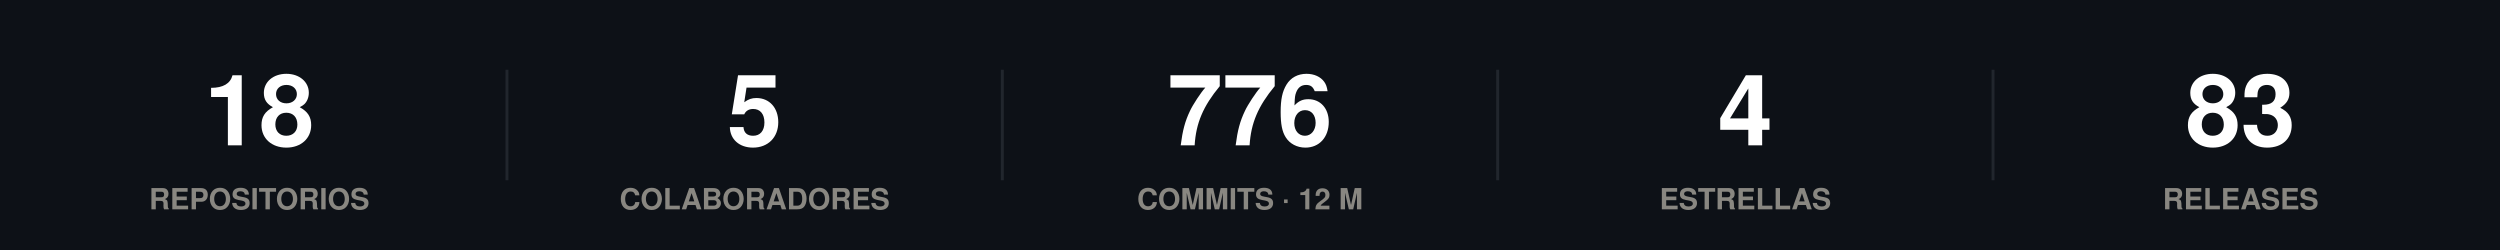
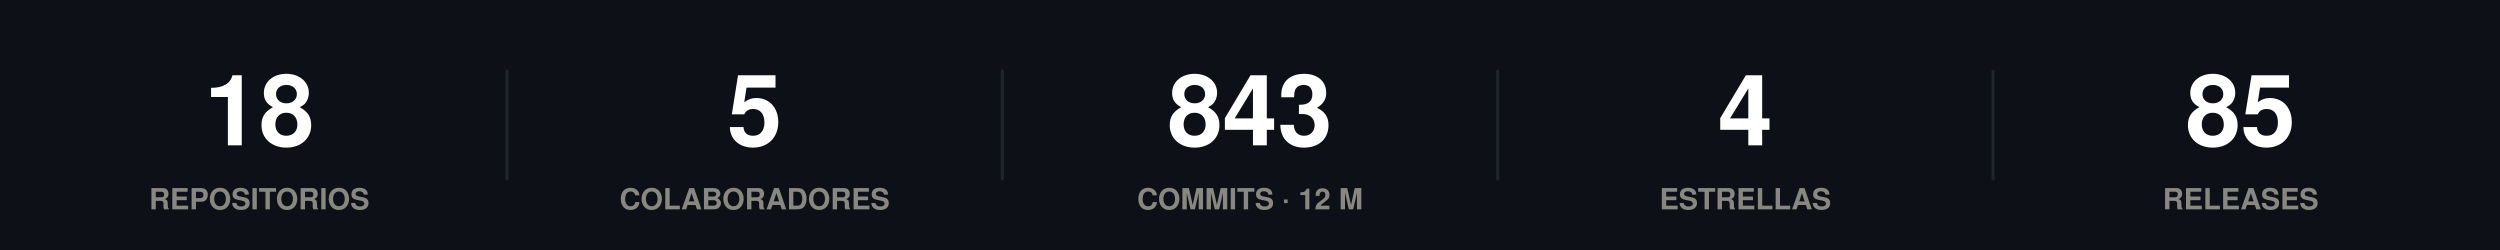
<svg xmlns="http://www.w3.org/2000/svg" width="860" height="86" viewBox="0 0 860 86" role="img">
  <rect width="860" height="86" fill="#0d1117" />
  <style>
@keyframes grow{from{transform:scaleX(0)}}
@keyframes rise{from{opacity:0;transform:translateY(9px)}}
@keyframes fade{from{opacity:0}}
@keyframes draw{to{stroke-dashoffset:0}}
.bar{transform-box:fill-box;transform-origin:left center;animation:grow .9s cubic-bezier(.22,1,.36,1) var(--d,0s) both}
.rise{animation:rise .7s cubic-bezier(.22,1,.36,1) var(--d,0s) both}
.fade{animation:fade .8s ease-out var(--d,0s) both}
.draw{animation:draw 1.7s ease-out .1s both}
@media (prefers-reduced-motion:reduce){
.bar,.rise,.fade,.draw{animation:none;transform:none;opacity:1;stroke-dashoffset:0}
}
</style>
  <g class="rise" style="--d:0.00s">
    <text x="89.2" y="50" font-family="-apple-system,BlinkMacSystemFont,'Segoe UI',Helvetica,Arial,sans-serif" font-size="34" font-weight="700" fill="#ffffff" text-anchor="middle">18</text>
    <text x="89.2" y="72" font-family="-apple-system,BlinkMacSystemFont,'Segoe UI',Helvetica,Arial,sans-serif" font-size="10" font-weight="600" fill="#898781" text-anchor="middle">REPOSITORIOS</text>
  </g>
  <line x1="174.4" y1="24" x2="174.4" y2="62" stroke="#21262d" stroke-width="1" />
  <g class="rise" style="--d:0.07s">
    <text x="259.6" y="50" font-family="-apple-system,BlinkMacSystemFont,'Segoe UI',Helvetica,Arial,sans-serif" font-size="34" font-weight="700" fill="#ffffff" text-anchor="middle">5</text>
    <text x="259.6" y="72" font-family="-apple-system,BlinkMacSystemFont,'Segoe UI',Helvetica,Arial,sans-serif" font-size="10" font-weight="600" fill="#898781" text-anchor="middle">COLABORADORES</text>
  </g>
  <line x1="344.8" y1="24" x2="344.8" y2="62" stroke="#21262d" stroke-width="1" />
  <g class="rise" style="--d:0.14s">
-     <text x="430" y="50" font-family="-apple-system,BlinkMacSystemFont,'Segoe UI',Helvetica,Arial,sans-serif" font-size="34" font-weight="700" fill="#ffffff" text-anchor="middle">776</text>
+     <text x="430" y="50" font-family="-apple-system,BlinkMacSystemFont,'Segoe UI',Helvetica,Arial,sans-serif" font-size="34" font-weight="700" fill="#ffffff" text-anchor="middle">843</text>
    <text x="430" y="72" font-family="-apple-system,BlinkMacSystemFont,'Segoe UI',Helvetica,Arial,sans-serif" font-size="10" font-weight="600" fill="#898781" text-anchor="middle">COMMITS · 12 M</text>
  </g>
  <line x1="515.2" y1="24" x2="515.2" y2="62" stroke="#21262d" stroke-width="1" />
  <g class="rise" style="--d:0.21s">
    <text x="600.4" y="50" font-family="-apple-system,BlinkMacSystemFont,'Segoe UI',Helvetica,Arial,sans-serif" font-size="34" font-weight="700" fill="#ffffff" text-anchor="middle">4</text>
    <text x="600.4" y="72" font-family="-apple-system,BlinkMacSystemFont,'Segoe UI',Helvetica,Arial,sans-serif" font-size="10" font-weight="600" fill="#898781" text-anchor="middle">ESTRELLAS</text>
  </g>
  <line x1="685.6" y1="24" x2="685.6" y2="62" stroke="#21262d" stroke-width="1" />
  <g class="rise" style="--d:0.28s">
-     <text x="770.8" y="50" font-family="-apple-system,BlinkMacSystemFont,'Segoe UI',Helvetica,Arial,sans-serif" font-size="34" font-weight="700" fill="#ffffff" text-anchor="middle">83</text>
+     <text x="770.8" y="50" font-family="-apple-system,BlinkMacSystemFont,'Segoe UI',Helvetica,Arial,sans-serif" font-size="34" font-weight="700" fill="#ffffff" text-anchor="middle">85</text>
    <text x="770.8" y="72" font-family="-apple-system,BlinkMacSystemFont,'Segoe UI',Helvetica,Arial,sans-serif" font-size="10" font-weight="600" fill="#898781" text-anchor="middle">RELEASES</text>
  </g>
</svg>
